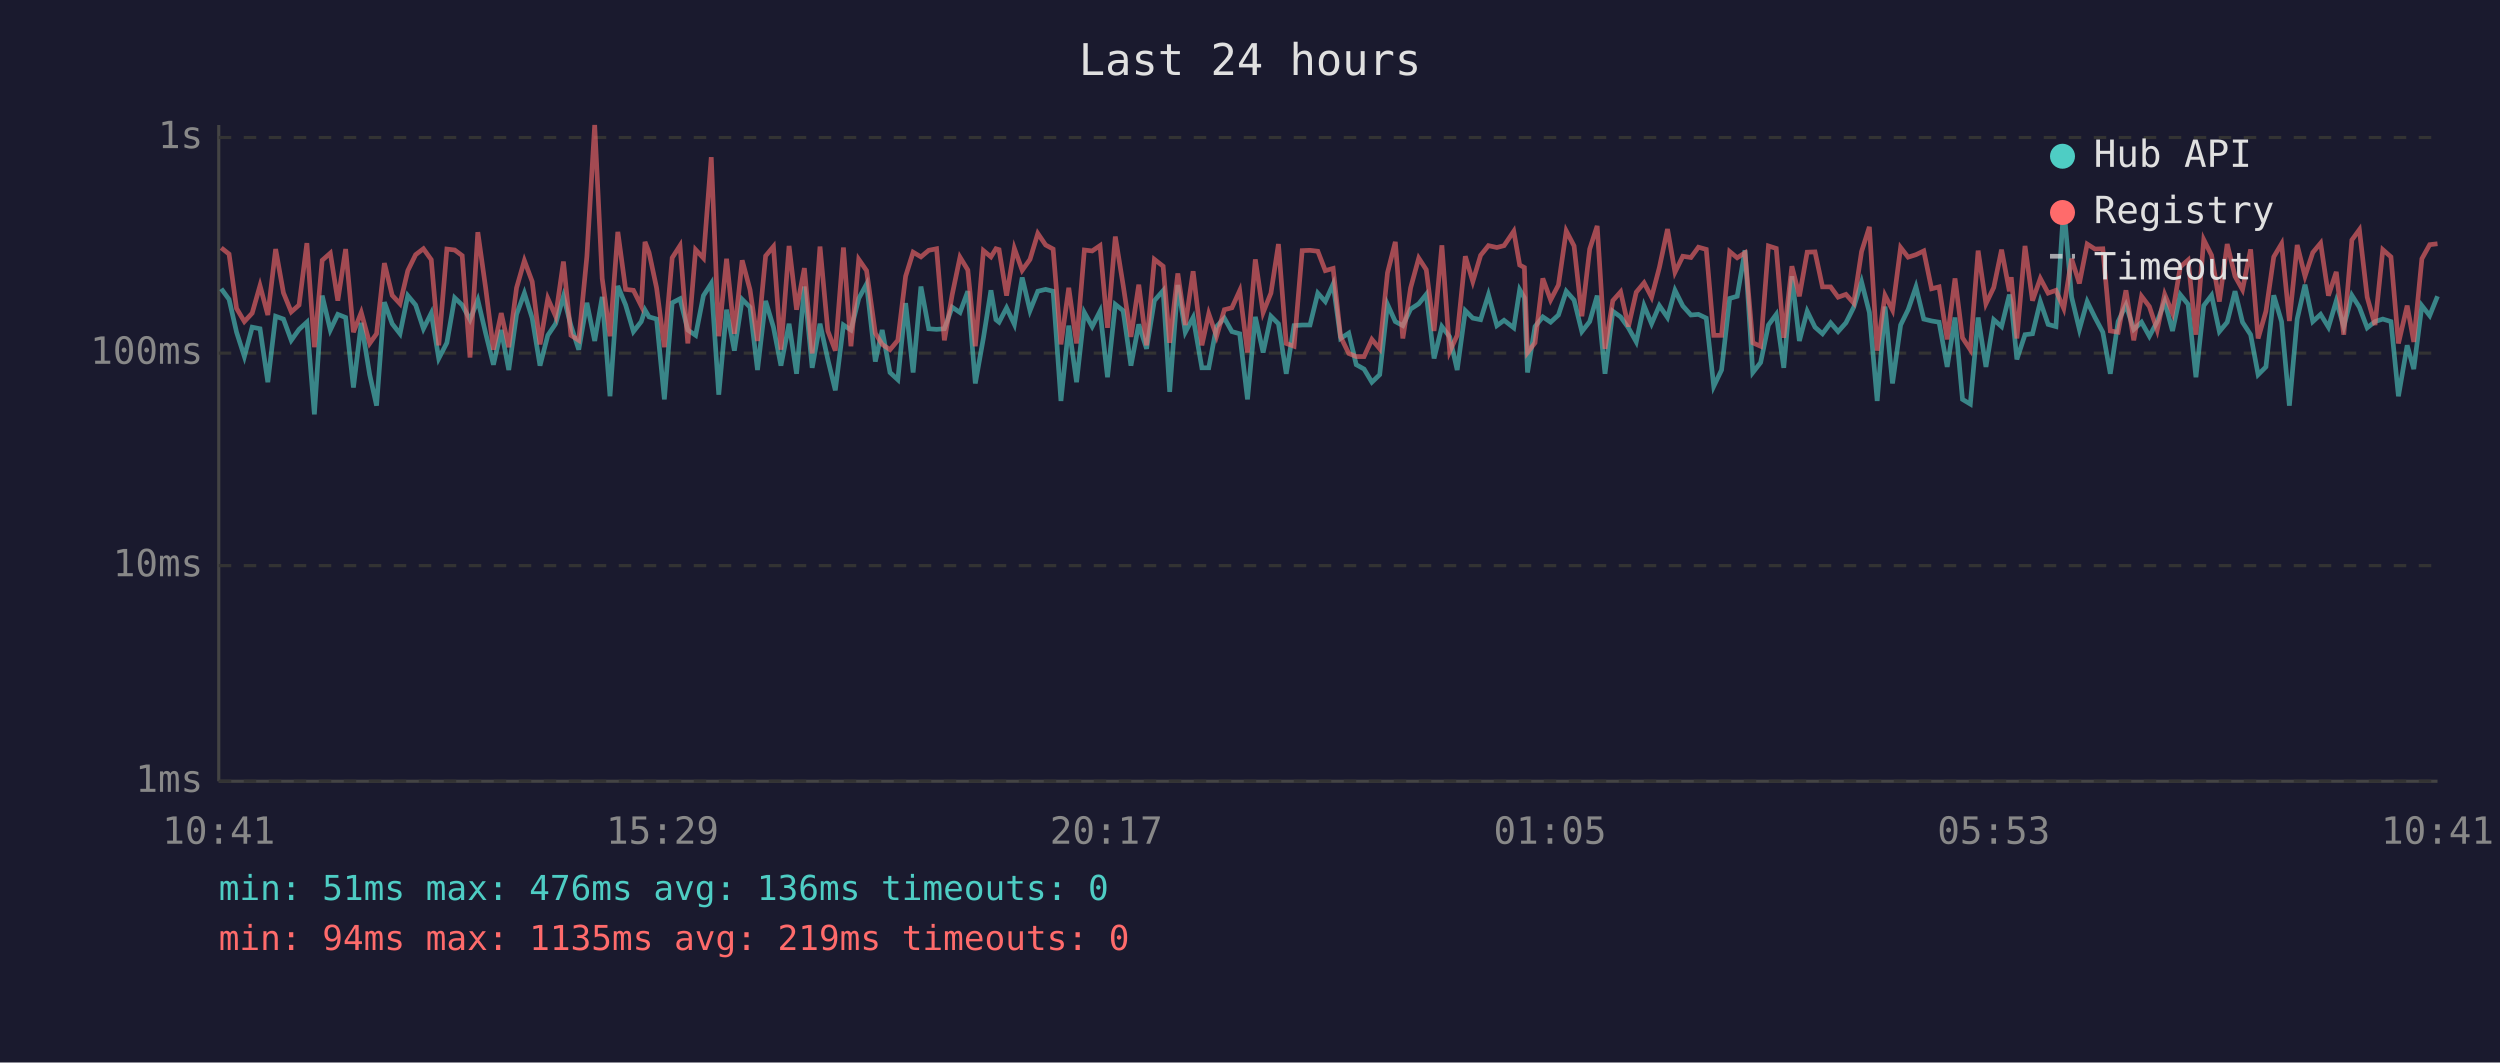
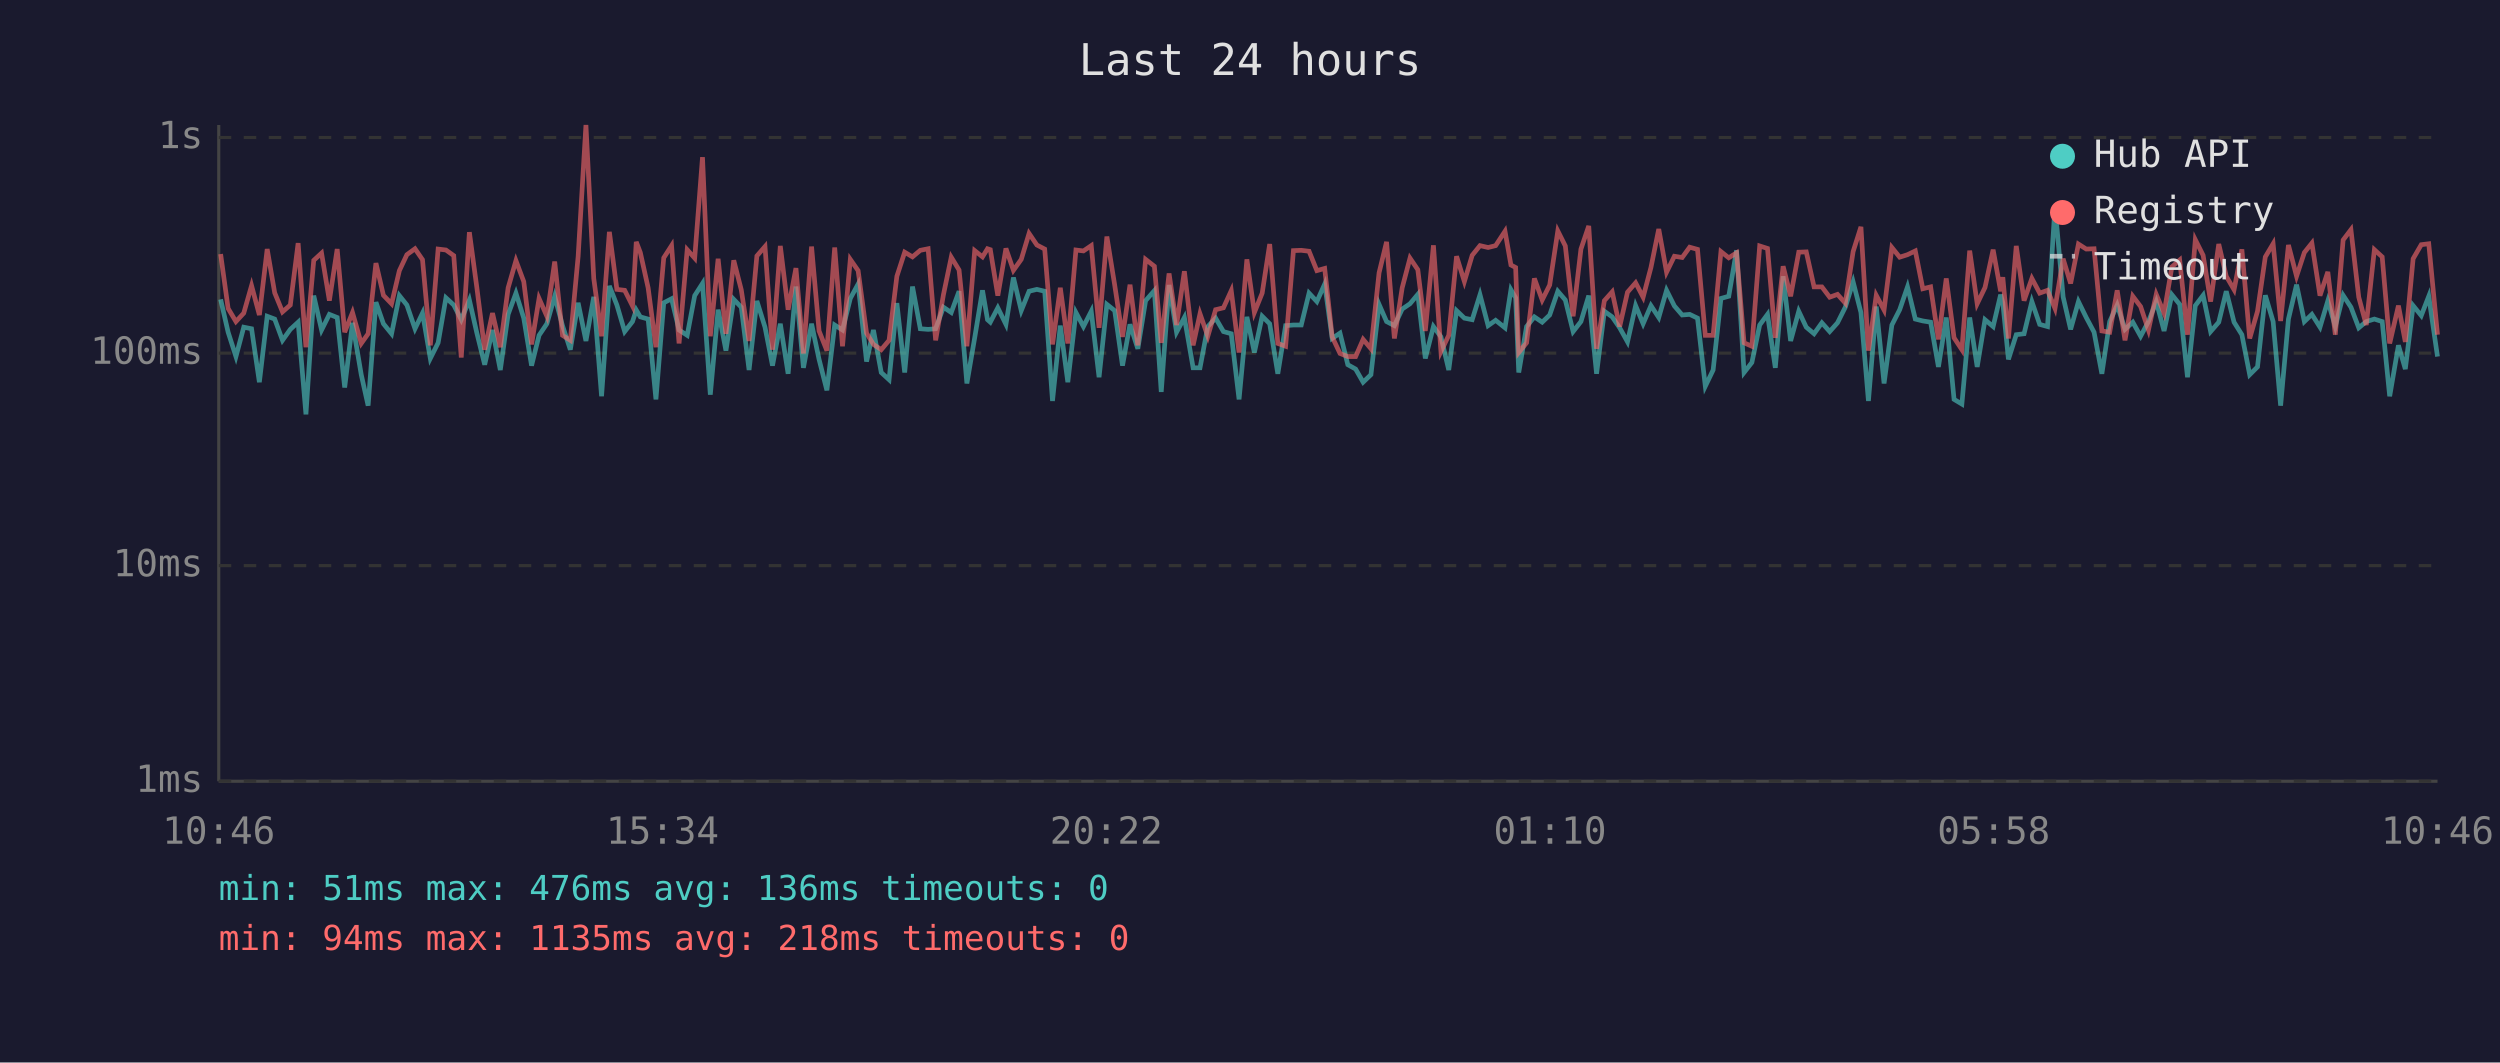
<svg xmlns="http://www.w3.org/2000/svg" viewBox="0 0 800 340" font-family="monospace" font-size="12">
  <rect width="800" height="340" fill="#1a1a2e" />
  <text x="400" y="24" fill="#e0e0e0" font-size="14" text-anchor="middle">Last 24 hours</text>
  <line x1="70" y1="40" x2="70" y2="250" stroke="#444" stroke-width="1" />
  <line x1="70" y1="250" x2="780" y2="250" stroke="#444" stroke-width="1" />
  <line x1="70" y1="250" x2="780" y2="250" stroke="#333" stroke-width="1" stroke-dasharray="4" />
  <text x="65" y="250" fill="#888" text-anchor="end" dominant-baseline="middle">1ms</text>
  <line x1="70" y1="181" x2="780" y2="181" stroke="#333" stroke-width="1" stroke-dasharray="4" />
  <text x="65" y="181" fill="#888" text-anchor="end" dominant-baseline="middle">10ms</text>
  <line x1="70" y1="113" x2="780" y2="113" stroke="#333" stroke-width="1" stroke-dasharray="4" />
  <text x="65" y="113" fill="#888" text-anchor="end" dominant-baseline="middle">100ms</text>
  <line x1="70" y1="44" x2="780" y2="44" stroke="#333" stroke-width="1" stroke-dasharray="4" />
  <text x="65" y="44" fill="#888" text-anchor="end" dominant-baseline="middle">1s</text>
-   <text x="70" y="270" fill="#888" text-anchor="middle">10:41</text>
-   <text x="212" y="270" fill="#888" text-anchor="middle">15:29</text>
-   <text x="354" y="270" fill="#888" text-anchor="middle">20:17</text>
-   <text x="496" y="270" fill="#888" text-anchor="middle">01:05</text>
-   <text x="638" y="270" fill="#888" text-anchor="middle">05:53</text>
-   <text x="780" y="270" fill="#888" text-anchor="middle">10:41</text>
-   <polyline points="70.8,92.4 73.3,95.8 75.7,106.3 78.2,114.1 80.7,104.7 83.2,105.2 85.7,122.3 88.2,101.2 90.7,102.1 93.2,108.9 95.7,105.4 98.2,103.1 100.6,132.6 103.1,94.6 105.7,105.6 108.1,100.6 110.6,101.6 113.1,124.0 115.6,103.3 118.3,119.9 120.5,129.8 123.0,96.7 125.5,103.6 128.0,106.8 130.5,94.6 133.0,97.6 135.5,105.2 138.0,100.2 140.4,114.7 143.0,109.7 145.5,95.3 147.9,97.6 150.4,102.3 152.9,96.0 155.4,106.6 157.9,116.7 160.4,105.6 162.8,118.4 165.3,100.6 167.8,93.8 170.3,101.8 172.8,117.0 175.3,107.3 177.8,103.6 180.3,94.8 182.7,104.2 185.2,111.9 187.8,96.9 190.3,109.1 192.7,95.0 195.2,126.8 197.7,91.5 200.2,97.6 202.7,106.1 205.2,102.9 206.4,99.2 207.7,101.4 210.1,102.1 212.6,127.8 215.1,96.9 217.6,95.6 220.1,105.6 222.6,107.3 225.1,94.6 227.6,90.7 230.0,126.3 232.5,99.1 235.0,112.2 237.5,95.8 240.0,98.3 242.4,118.4 245.0,96.3 247.5,104.7 249.9,117.0 252.5,103.6 254.9,119.6 257.4,91.7 259.9,117.7 262.4,103.6 264.9,115.0 267.3,124.9 269.9,104.0 272.3,105.6 274.8,95.5 277.3,90.9 280.1,115.7 282.3,105.6 284.8,119.2 287.3,121.5 289.8,97.0 292.2,119.2 294.7,91.7 297.2,105.2 299.7,105.4 302.2,105.2 304.7,98.3 307.2,100.0 309.7,93.2 312.1,122.7 314.7,108.1 317.1,92.9 318.7,102.3 319.7,103.1 322.1,98.5 324.6,103.8 327.1,88.8 329.6,99.4 332.1,93.2 334.6,92.6 337.0,93.2 339.5,128.3 342.0,104.2 344.5,122.3 347.0,100.0 349.5,104.5 352.0,99.6 354.4,120.7 356.9,97.4 359.4,99.4 361.9,117.0 364.4,103.8 366.9,111.6 369.4,96.2 372.2,93.0 374.3,125.4 376.9,91.2 379.3,106.3 381.8,101.6 384.6,117.7 386.8,117.7 389.3,104.5 391.8,101.8 394.2,106.1 396.7,106.8 399.2,127.8 401.7,101.4 404.2,112.8 406.7,101.2 409.1,103.6 411.6,119.6 414.1,104.2 416.7,104.0 419.2,104.0 421.7,93.8 424.1,96.5 426.6,90.9 429.0,108.3 431.6,106.6 434.0,116.7 436.5,118.1 439.0,122.3 441.5,119.9 444.0,97.4 446.5,102.9 448.9,104.2 451.4,98.9 454.0,97.2 456.4,94.2 458.9,114.7 461.4,104.5 463.9,107.8 466.3,118.4 468.9,99.4 471.3,101.8 473.8,102.3 476.3,94.3 479.0,104.2 481.3,102.5 484.4,104.9 486.3,92.7 487.8,95.3 488.8,119.2 491.2,104.5 493.7,101.4 496.2,103.1 498.7,100.8 501.2,93.2 503.7,96.0 506.2,106.1 508.7,102.9 511.1,94.6 513.6,119.6 516.1,99.6 518.6,101.4 521.1,104.9 523.6,109.4 526.1,97.8 528.5,103.6 531.0,97.8 533.6,101.6 536.0,92.9 538.5,97.9 541.1,100.8 543.5,100.6 546.0,101.8 548.4,123.6 550.9,118.4 553.5,95.5 555.9,94.8 558.4,80.1 560.9,119.2 563.4,116.0 565.9,104.0 568.4,100.6 570.8,117.7 573.4,88.4 575.8,109.1 578.3,99.6 580.8,104.7 583.2,106.8 585.8,103.3 588.2,106.1 590.7,103.3 593.2,98.3 595.7,90.2 598.2,100.0 600.7,128.3 603.2,98.1 605.6,122.7 608.2,104.0 610.6,99.1 613.1,91.8 615.6,102.1 618.1,102.7 620.5,103.1 623.1,117.4 625.6,101.6 628.0,127.8 630.5,129.3 633.0,101.6 635.5,117.4 638.0,102.3 640.5,104.5 643.0,94.3 643.6,96.9 645.4,115.0 648.0,107.1 650.4,106.8 652.9,96.5 655.4,103.8 657.9,104.5 660.4,65.9 662.9,95.0 665.4,105.4 667.9,96.5 670.4,101.6 672.9,106.3 675.3,119.6 677.8,102.9 680.3,97.6 682.8,105.4 685.3,103.1 687.8,107.6 690.3,102.9 692.7,96.5 695.2,105.9 697.7,94.3 700.2,97.4 702.7,120.7 705.2,97.8 707.7,94.5 710.2,106.1 712.7,103.1 715.2,93.2 717.6,103.1 720.2,107.1 722.6,119.9 725.1,117.4 727.6,94.5 730.1,102.9 732.6,129.8 735.1,102.1 737.6,91.1 740.1,102.9 742.6,100.6 745.1,104.7 747.6,96.3 750.0,104.5 752.6,94.5 755.0,98.3 757.5,104.9 760.0,102.9 762.5,102.1 765.1,102.9 767.5,126.8 770.3,110.5 772.4,118.1 775.0,97.8 777.5,101.0 780.0,94.8" fill="none" stroke="#4ecdc4" stroke-width="1.5" opacity="0.6" />
-   <polyline points="70.8,79.3 73.3,81.3 75.7,98.7 78.2,102.9 80.7,100.2 83.2,91.4 85.7,100.8 88.2,79.7 90.7,93.7 93.2,99.8 95.7,97.6 98.2,77.8 100.6,111.1 103.1,83.3 105.7,81.0 108.1,96.2 110.6,79.7 113.1,106.3 115.6,100.0 118.3,109.9 120.5,106.8 123.0,84.2 125.5,94.5 128.0,97.2 130.5,86.6 133.0,81.5 135.5,79.6 138.0,83.1 140.4,110.5 143.0,79.7 145.5,80.0 147.9,81.8 150.4,114.4 152.9,74.3 155.4,92.1 157.9,111.9 160.4,100.2 162.8,111.1 165.3,92.1 167.8,83.4 170.3,90.1 172.8,110.2 175.3,95.5 177.8,101.2 180.3,83.7 182.7,107.3 185.2,108.9 187.8,82.1 190.3,40.0 192.7,89.1 195.2,107.6 197.7,74.2 200.2,92.6 202.7,92.9 205.2,97.9 206.4,77.4 207.7,80.8 210.1,92.1 212.6,111.1 215.1,82.5 217.6,78.6 220.1,109.9 222.6,79.9 225.1,82.6 227.6,50.3 230.0,107.6 232.5,82.8 235.0,106.8 237.5,83.3 240.0,92.7 242.4,109.1 245.0,81.9 247.5,78.9 249.9,111.9 252.5,78.7 254.9,99.1 257.4,85.8 259.9,113.1 262.4,78.9 264.9,105.9 267.3,112.2 269.9,79.2 272.3,110.8 274.8,83.0 277.3,86.6 280.1,106.6 282.3,110.2 284.8,111.9 287.3,108.9 289.8,88.4 292.2,80.7 294.7,82.2 297.2,80.1 299.7,79.6 302.2,108.9 304.7,94.3 307.2,82.3 309.7,86.4 312.1,110.8 314.7,80.2 317.1,82.2 318.7,79.6 319.7,79.9 322.1,94.6 324.6,79.5 327.1,86.5 329.6,83.0 332.1,74.7 334.6,78.4 337.0,79.7 339.5,110.2 342.0,92.1 344.5,109.9 347.0,80.0 349.5,80.3 352.0,78.6 354.4,104.9 356.9,75.7 359.4,91.2 361.9,107.8 364.4,91.1 366.9,110.5 369.4,83.0 372.2,85.2 374.3,109.7 376.9,87.5 379.3,104.0 381.8,86.8 384.6,110.5 386.8,100.4 389.3,107.6 391.8,99.1 394.2,98.5 396.7,93.0 399.2,112.8 401.7,83.0 404.2,100.0 406.7,93.8 409.1,78.1 411.6,109.9 414.1,110.8 416.7,80.2 419.2,80.1 421.7,80.4 424.1,86.6 426.6,85.9 429.0,107.8 431.6,113.1 434.0,114.1 436.5,114.1 439.0,108.6 441.5,111.6 444.0,87.3 446.5,77.4 448.9,108.3 451.4,92.1 454.0,82.6 456.4,86.3 458.9,105.9 461.4,78.5 463.9,112.5 466.3,107.3 468.9,82.0 471.3,90.1 473.8,81.7 476.3,78.6 479.0,79.2 481.3,78.6 484.4,74.0 486.3,84.8 487.8,85.6 488.8,112.8 491.2,109.7 493.7,89.1 496.2,96.0 498.7,91.2 501.2,73.9 503.7,78.7 506.2,101.2 508.7,79.7 511.1,72.3 513.6,111.6 516.1,96.2 518.6,93.4 521.1,104.5 523.6,93.5 526.1,90.5 528.5,95.1 531.0,85.6 533.6,73.3 536.0,87.1 538.5,82.0 541.1,82.4 543.5,79.1 546.0,79.8 548.4,107.3 550.9,107.3 553.5,80.5 555.9,82.5 558.4,80.9 560.9,109.7 563.4,110.8 565.9,78.7 568.4,79.5 570.8,108.1 573.4,85.2 575.8,94.8 578.3,80.7 580.8,80.6 583.2,91.8 585.8,91.8 588.2,95.1 590.7,94.2 593.2,97.0 595.7,80.5 598.2,72.6 600.7,112.2 603.2,94.5 605.6,99.2 608.2,79.2 610.6,82.3 613.1,81.5 615.6,80.3 618.1,92.4 620.5,91.8 623.1,108.6 625.6,89.1 628.0,108.1 630.5,111.9 633.0,80.2 635.5,97.2 638.0,92.0 640.5,79.9 643.0,93.2 643.6,88.7 645.4,108.3 648.0,78.7 650.4,96.2 652.9,89.1 655.4,93.8 657.9,92.9 660.4,98.7 662.9,82.8 665.4,90.7 667.9,78.1 670.4,79.7 672.9,79.6 675.3,105.9 677.8,106.3 680.3,92.9 682.8,108.9 685.3,94.8 687.8,98.1 690.3,105.6 692.7,94.2 695.2,100.2 697.7,85.4 700.2,83.2 702.7,107.1 705.2,76.7 707.7,81.7 710.2,96.5 712.7,78.1 715.2,88.4 717.6,92.7 720.2,79.8 722.6,108.3 725.1,99.6 727.6,82.2 730.1,78.0 732.6,102.7 735.1,78.4 737.6,88.4 740.1,80.8 742.6,77.8 745.1,94.6 747.6,87.0 750.0,107.1 752.6,76.8 755.0,73.5 757.5,95.1 760.0,104.0 762.5,79.9 765.1,82.2 767.5,109.9 770.3,97.8 772.4,109.4 775.0,82.8 777.5,78.3 780.0,78.0" fill="none" stroke="#ff6b6b" stroke-width="1.5" opacity="0.6" />
+   <text x="70" y="270" fill="#888" text-anchor="middle">10:46</text>
+   <text x="212" y="270" fill="#888" text-anchor="middle">15:34</text>
+   <text x="354" y="270" fill="#888" text-anchor="middle">20:22</text>
+   <text x="496" y="270" fill="#888" text-anchor="middle">01:10</text>
+   <text x="638" y="270" fill="#888" text-anchor="middle">05:58</text>
+   <text x="780" y="270" fill="#888" text-anchor="middle">10:46</text>
+   <polyline points="70.6,95.8 73.0,106.3 75.5,114.1 78.0,104.7 80.5,105.2 83.0,122.3 85.5,101.2 87.9,102.1 90.4,108.9 92.9,105.4 95.4,103.1 97.9,132.6 100.4,94.6 102.9,105.6 105.4,100.6 107.9,101.6 110.3,124.0 112.8,103.3 115.6,119.9 117.8,129.8 120.3,96.7 122.7,103.6 125.3,106.8 127.8,94.6 130.2,97.6 132.8,105.2 135.2,100.2 137.7,114.7 140.2,109.7 142.7,95.3 145.2,97.6 147.6,102.3 150.2,96.0 152.6,106.6 155.1,116.7 157.6,105.6 160.1,118.4 162.6,100.6 165.1,93.8 167.6,101.8 170.1,117.0 172.5,107.3 175.0,103.6 177.5,94.8 180.0,104.2 182.5,111.9 185.0,96.9 187.5,109.1 190.0,95.0 192.5,126.8 195.0,91.5 197.4,97.6 199.9,106.1 202.4,102.9 203.6,99.2 204.9,101.4 207.4,102.1 209.9,127.8 212.4,96.9 214.9,95.6 217.3,105.6 219.9,107.3 222.3,94.6 224.8,90.7 227.3,126.3 229.8,99.1 232.3,112.2 234.8,95.8 237.2,98.3 239.7,118.4 242.2,96.3 244.8,104.7 247.2,117.0 249.7,103.6 252.2,119.6 254.7,91.7 257.1,117.7 259.7,103.6 262.1,115.0 264.6,124.9 267.1,104.0 269.6,105.6 272.1,95.5 274.6,90.9 277.3,115.7 279.5,105.6 282.0,119.2 284.5,121.5 287.0,97.0 289.5,119.2 292.0,91.7 294.5,105.2 297.0,105.4 299.4,105.2 301.9,98.3 304.4,100.0 306.9,93.2 309.4,122.7 311.9,108.1 314.4,92.9 316.0,102.3 316.9,103.1 319.3,98.5 321.9,103.8 324.3,88.8 326.8,99.4 329.3,93.2 331.8,92.6 334.3,93.2 336.8,128.3 339.3,104.2 341.7,122.3 344.3,100.0 346.7,104.5 349.2,99.6 351.7,120.7 354.2,97.4 356.7,99.4 359.2,117.0 361.6,103.8 364.1,111.6 366.6,96.2 369.4,93.0 371.6,125.4 374.1,91.2 376.5,106.3 379.0,101.6 381.8,117.7 384.0,117.7 386.5,104.5 389.0,101.8 391.5,106.1 394.0,106.8 396.5,127.8 399.0,101.4 401.4,112.8 403.9,101.2 406.3,103.6 408.9,119.6 411.4,104.2 413.9,104.0 416.4,104.0 418.9,93.8 421.4,96.5 423.9,90.9 426.3,108.3 428.8,106.6 431.3,116.7 433.8,118.1 436.2,122.3 438.7,119.9 441.3,97.4 443.7,102.9 446.2,104.2 448.7,98.9 451.2,97.2 453.7,94.2 456.1,114.7 458.7,104.5 461.1,107.8 463.6,118.4 466.1,99.4 468.6,101.8 471.1,102.3 473.6,94.3 476.2,104.2 478.6,102.5 481.6,104.9 483.5,92.7 485.0,95.3 486.0,119.2 488.5,104.5 491.0,101.4 493.5,103.1 495.9,100.8 498.5,93.2 500.9,96.0 503.4,106.1 505.9,102.9 508.4,94.6 510.9,119.6 513.4,99.6 515.9,101.4 518.3,104.9 520.8,109.4 523.4,97.8 525.8,103.6 528.3,97.8 530.8,101.6 533.3,92.9 535.8,97.9 538.3,100.8 540.7,100.6 543.2,101.8 545.7,123.6 548.2,118.4 550.7,95.5 553.2,94.8 555.7,80.1 558.1,119.2 560.6,116.0 563.1,104.0 565.6,100.6 568.1,117.7 570.6,88.4 573.0,109.1 575.6,99.6 578.0,104.7 580.5,106.8 583.0,103.3 585.5,106.1 588.0,103.3 590.5,98.3 593.0,90.2 595.5,100.0 597.9,128.3 600.4,98.1 602.9,122.7 605.4,104.0 607.9,99.1 610.4,91.8 612.9,102.1 615.3,102.7 617.8,103.1 620.3,117.4 622.8,101.6 625.3,127.8 627.8,129.3 630.3,101.6 632.7,117.4 635.2,102.3 637.8,104.5 640.2,94.3 640.9,96.9 642.7,115.0 645.2,107.1 647.7,106.8 650.2,96.5 652.7,103.8 655.2,104.5 657.6,65.9 660.2,95.0 662.6,105.4 665.1,96.5 667.6,101.6 670.1,106.3 672.6,119.6 675.1,102.9 677.5,97.6 680.0,105.4 682.5,103.1 685.0,107.6 687.5,102.9 690.0,96.5 692.5,105.9 695.0,94.3 697.5,97.4 700.0,120.7 702.5,97.8 705.0,94.5 707.4,106.1 710.0,103.1 712.4,93.2 714.9,103.1 717.4,107.1 719.9,119.9 722.4,117.4 724.9,94.5 727.4,102.9 729.8,129.8 732.3,102.1 734.9,91.1 737.4,102.9 739.8,100.6 742.4,104.7 744.9,96.3 747.3,104.5 749.8,94.5 752.3,98.3 754.8,104.9 757.2,102.9 759.8,102.1 762.3,102.9 764.7,126.8 767.5,110.5 769.7,118.1 772.2,97.8 774.8,101.0 777.2,94.8 780.0,114.1" fill="none" stroke="#4ecdc4" stroke-width="1.5" opacity="0.6" />
+   <polyline points="70.6,81.3 73.0,98.7 75.5,102.9 78.0,100.2 80.5,91.4 83.0,100.8 85.5,79.7 87.9,93.7 90.4,99.8 92.9,97.6 95.4,77.8 97.9,111.1 100.4,83.3 102.9,81.0 105.4,96.2 107.9,79.7 110.3,106.3 112.8,100.0 115.6,109.9 117.8,106.8 120.3,84.2 122.7,94.5 125.3,97.2 127.8,86.6 130.2,81.5 132.8,79.6 135.2,83.1 137.7,110.5 140.2,79.7 142.7,80.0 145.2,81.8 147.6,114.4 150.2,74.3 152.6,92.1 155.1,111.9 157.6,100.2 160.1,111.1 162.6,92.1 165.1,83.4 167.6,90.1 170.1,110.2 172.5,95.5 175.0,101.2 177.5,83.7 180.0,107.3 182.5,108.9 185.0,82.1 187.5,40.0 190.0,89.1 192.5,107.6 195.0,74.2 197.4,92.6 199.9,92.9 202.4,97.9 203.6,77.4 204.9,80.8 207.4,92.1 209.9,111.1 212.4,82.5 214.9,78.6 217.3,109.9 219.9,79.9 222.3,82.6 224.8,50.3 227.3,107.6 229.8,82.8 232.3,106.8 234.8,83.3 237.2,92.7 239.7,109.1 242.2,81.9 244.8,78.9 247.2,111.9 249.7,78.7 252.2,99.1 254.7,85.8 257.1,113.1 259.7,78.9 262.1,105.9 264.6,112.2 267.1,79.2 269.6,110.8 272.1,83.0 274.6,86.6 277.3,106.6 279.5,110.2 282.0,111.9 284.5,108.9 287.0,88.4 289.5,80.7 292.0,82.2 294.5,80.1 297.0,79.6 299.4,108.9 301.9,94.3 304.4,82.3 306.9,86.4 309.4,110.8 311.9,80.2 314.4,82.2 316.0,79.6 316.9,79.9 319.3,94.6 321.9,79.5 324.3,86.5 326.8,83.0 329.3,74.7 331.8,78.4 334.3,79.7 336.8,110.2 339.3,92.1 341.7,109.9 344.3,80.0 346.7,80.3 349.2,78.6 351.7,104.9 354.2,75.7 356.7,91.2 359.2,107.8 361.6,91.1 364.1,110.5 366.6,83.0 369.4,85.2 371.6,109.7 374.1,87.5 376.5,104.0 379.0,86.8 381.8,110.5 384.0,100.4 386.5,107.6 389.0,99.1 391.5,98.5 394.0,93.0 396.5,112.8 399.0,83.0 401.4,100.0 403.9,93.8 406.3,78.1 408.9,109.9 411.4,110.8 413.9,80.2 416.4,80.1 418.9,80.4 421.4,86.6 423.9,85.9 426.3,107.8 428.8,113.1 431.3,114.1 433.8,114.1 436.2,108.6 438.7,111.6 441.3,87.3 443.7,77.4 446.2,108.3 448.7,92.1 451.2,82.6 453.7,86.3 456.1,105.9 458.7,78.5 461.1,112.5 463.6,107.3 466.1,82.0 468.6,90.1 471.1,81.7 473.6,78.6 476.2,79.2 478.6,78.6 481.6,74.0 483.5,84.8 485.0,85.6 486.0,112.8 488.5,109.7 491.0,89.1 493.5,96.0 495.9,91.2 498.5,73.9 500.9,78.7 503.4,101.2 505.9,79.7 508.4,72.3 510.9,111.6 513.4,96.2 515.9,93.4 518.3,104.5 520.8,93.5 523.4,90.5 525.8,95.1 528.3,85.6 530.8,73.3 533.3,87.1 535.8,82.0 538.3,82.4 540.7,79.1 543.2,79.8 545.7,107.3 548.2,107.3 550.7,80.5 553.2,82.5 555.7,80.9 558.1,109.7 560.6,110.8 563.1,78.7 565.6,79.5 568.1,108.1 570.6,85.2 573.0,94.8 575.6,80.7 578.0,80.6 580.5,91.8 583.0,91.8 585.5,95.1 588.0,94.2 590.5,97.0 593.0,80.5 595.5,72.6 597.9,112.2 600.4,94.5 602.9,99.2 605.4,79.2 607.9,82.3 610.4,81.5 612.9,80.3 615.3,92.4 617.8,91.8 620.3,108.6 622.8,89.1 625.3,108.1 627.8,111.9 630.3,80.2 632.7,97.2 635.2,92.0 637.8,79.9 640.2,93.2 640.9,88.7 642.7,108.3 645.2,78.7 647.7,96.2 650.2,89.1 652.7,93.8 655.2,92.9 657.6,98.7 660.2,82.8 662.6,90.7 665.1,78.1 667.6,79.7 670.1,79.6 672.6,105.9 675.1,106.3 677.5,92.9 680.0,108.9 682.5,94.8 685.0,98.1 687.5,105.6 690.0,94.2 692.5,100.2 695.0,85.4 697.5,83.2 700.0,107.1 702.5,76.7 705.0,81.7 707.4,96.5 710.0,78.1 712.4,88.4 714.9,92.7 717.4,79.8 719.9,108.3 722.4,99.6 724.9,82.2 727.4,78.0 729.8,102.7 732.3,78.4 734.9,88.4 737.4,80.8 739.8,77.8 742.4,94.6 744.9,87.0 747.3,107.1 749.8,76.8 752.3,73.5 754.8,95.1 757.2,104.0 759.8,79.9 762.3,82.2 764.7,109.9 767.5,97.8 769.7,109.4 772.2,82.8 774.8,78.3 777.2,78.0 780.0,107.1" fill="none" stroke="#ff6b6b" stroke-width="1.5" opacity="0.6" />
  <circle cx="660" cy="50" r="4" fill="#4ecdc4" />
  <text x="670" y="50" fill="#e0e0e0" dominant-baseline="middle">Hub API</text>
  <circle cx="660" cy="68" r="4" fill="#ff6b6b" />
  <text x="670" y="68" fill="#e0e0e0" dominant-baseline="middle">Registry</text>
  <line x1="656" y1="82" x2="664" y2="82" stroke="#e0e0e0" stroke-width="1.5" stroke-dasharray="4,3" opacity="0.7" />
  <text x="670" y="86" fill="#e0e0e0" dominant-baseline="middle">Timeout</text>
  <text x="70" y="288" fill="#4ecdc4" font-size="11">min: 51ms  max: 476ms  avg: 136ms  timeouts: 0</text>
-   <text x="70" y="304" fill="#ff6b6b" font-size="11">min: 94ms  max: 1135ms  avg: 219ms  timeouts: 0</text>
+   <text x="70" y="304" fill="#ff6b6b" font-size="11">min: 94ms  max: 1135ms  avg: 218ms  timeouts: 0</text>
</svg>
